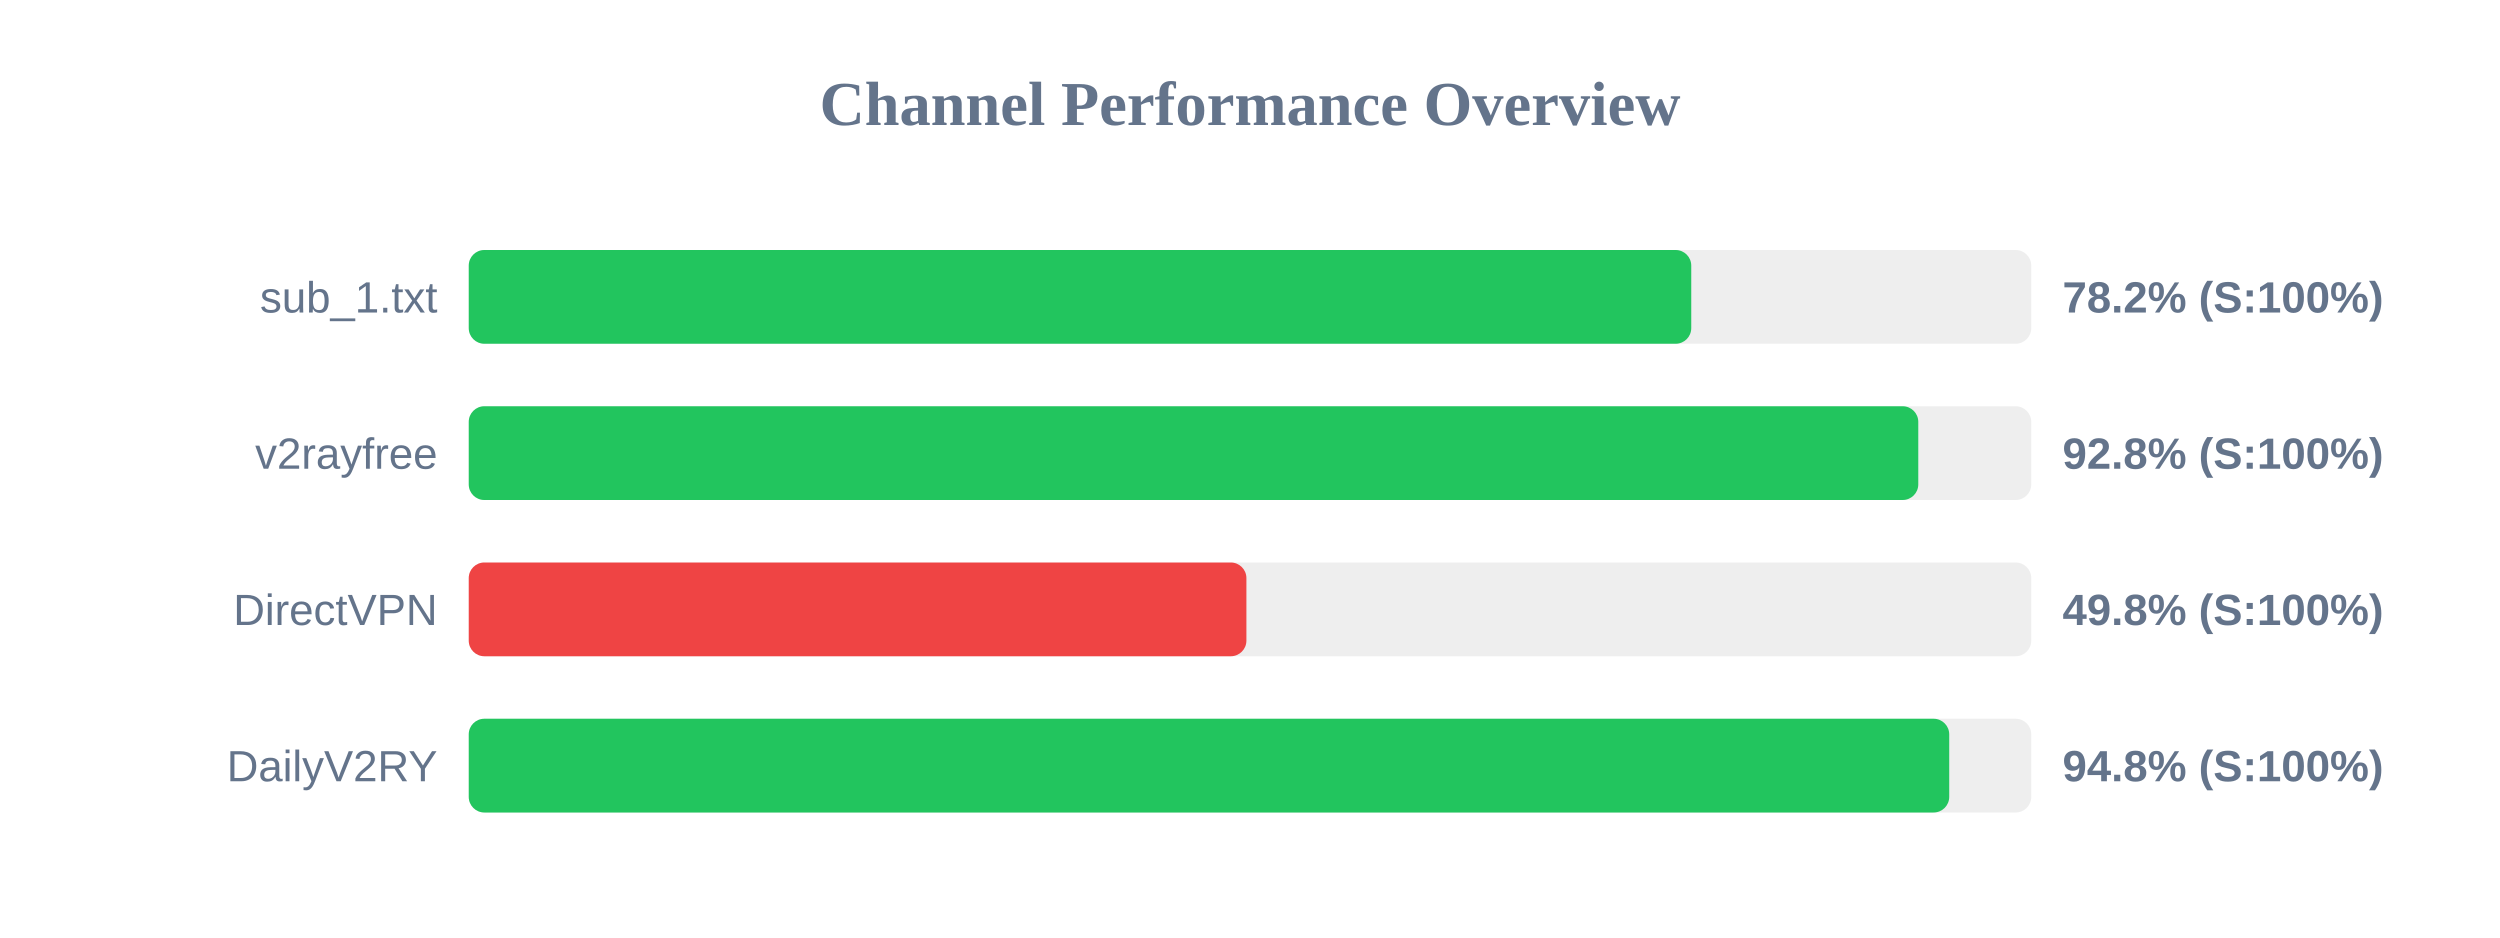
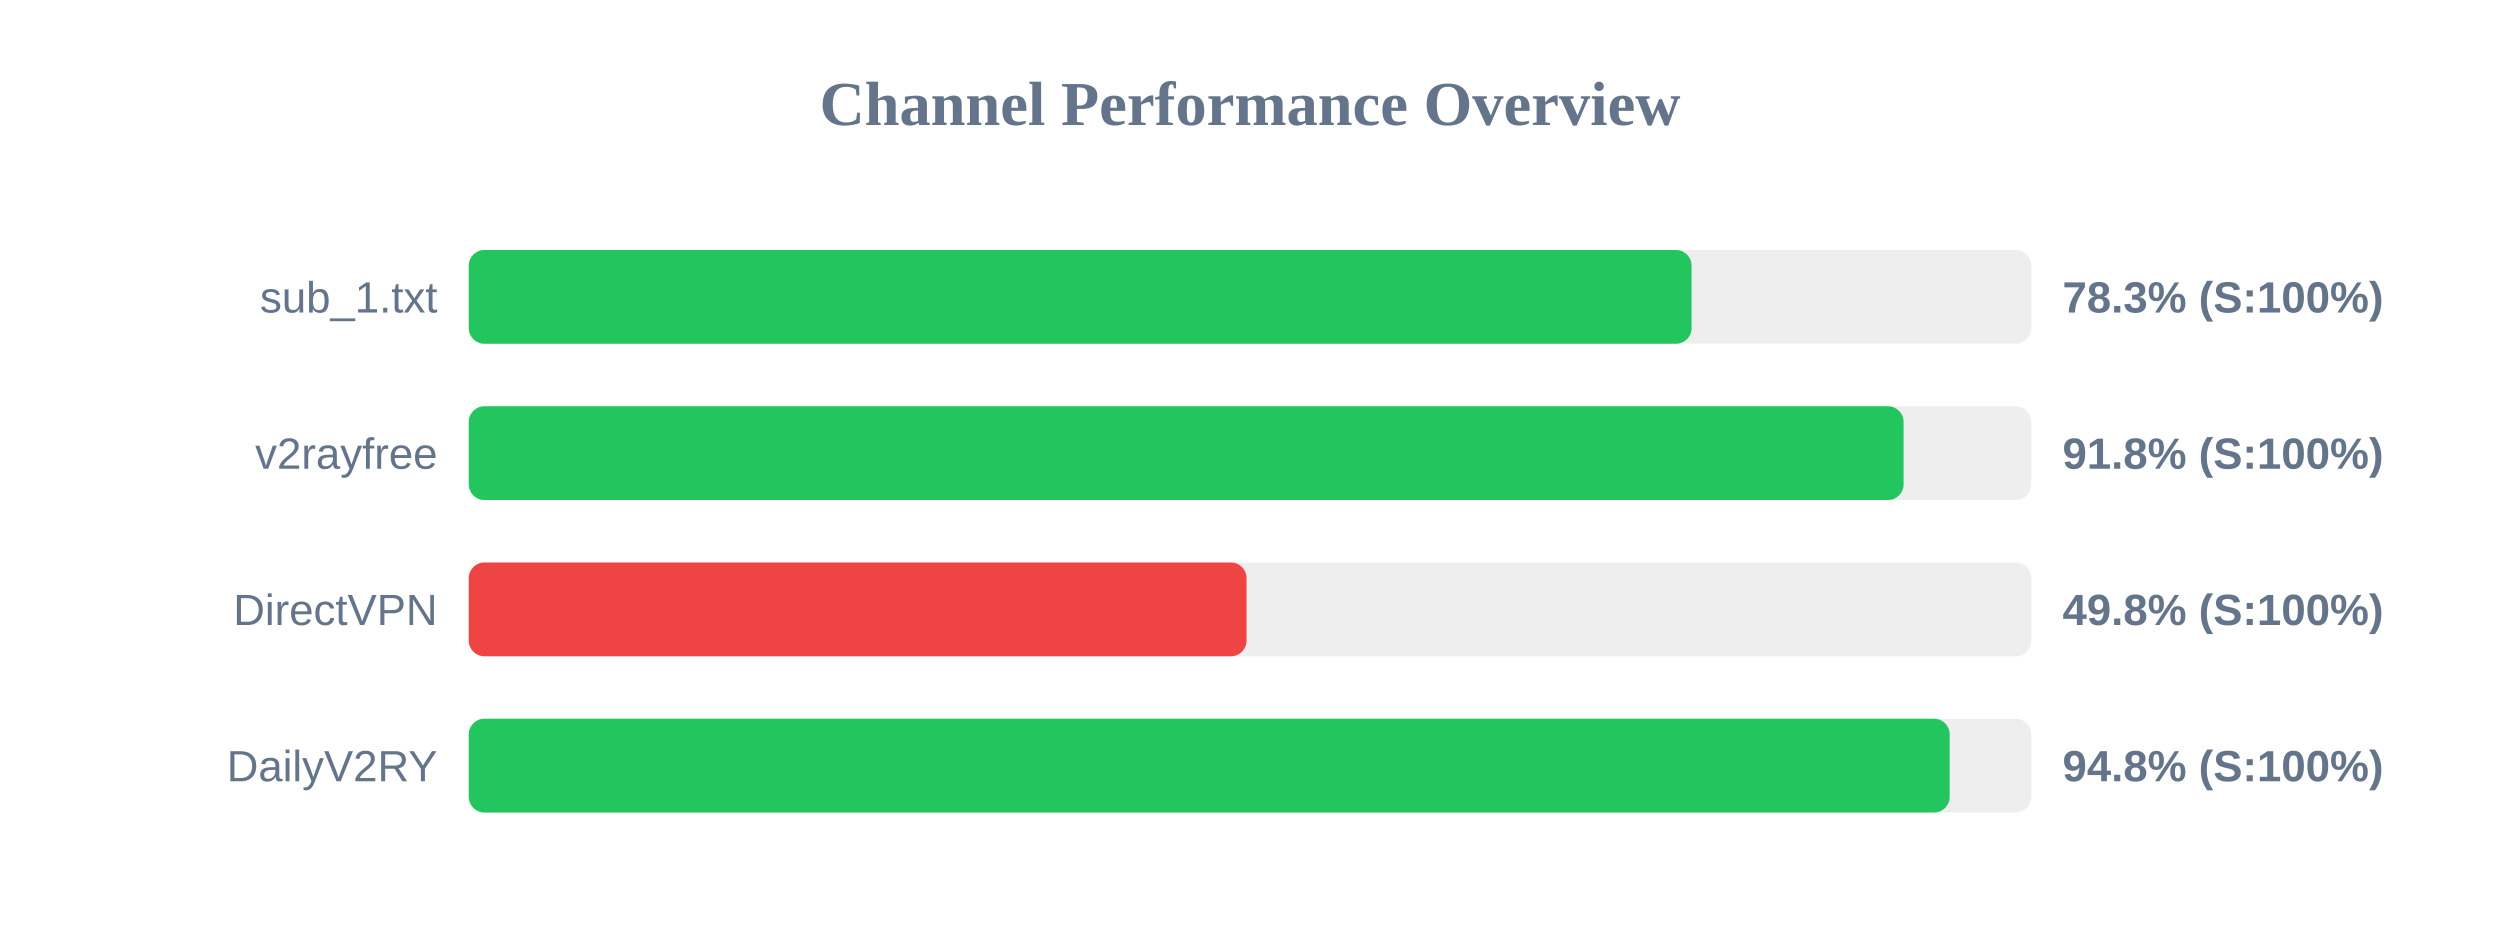
<svg xmlns="http://www.w3.org/2000/svg" width="800" height="300" version="1.1">
  <style>
        .row { font: 14px Arial; fill: #64748b; }
        .score { font: bold 14px Arial; fill: #64748b; }
    </style>
  <text x="400" y="40" text-anchor="middle" font-size="20px" font-weight="bold" fill="#64748b">Channel Performance Overview</text>
  <rect x="150" y="80" width="500" height="30" fill="#eee" rx="5" />
-   <rect x="150" y="80" width="391.2" height="30" fill="#22c55e" rx="5" />
+   <rect x="150" y="80" width="391.3" height="30" fill="#22c55e" rx="5" />
  <text x="140" y="100" text-anchor="end" class="row">sub_1.txt</text>
-   <text x="660" y="100" text-anchor="start" class="score">78.2% (S:100%)</text>
+   <text x="660" y="100" text-anchor="start" class="score">78.3% (S:100%)</text>
  <rect x="150" y="130" width="500" height="30" fill="#eee" rx="5" />
-   <rect x="150" y="130" width="463.85" height="30" fill="#22c55e" rx="5" />
+   <rect x="150" y="130" width="459.15" height="30" fill="#22c55e" rx="5" />
  <text x="140" y="150" text-anchor="end" class="row">v2rayfree</text>
-   <text x="660" y="150" text-anchor="start" class="score">92.8% (S:100%)</text>
+   <text x="660" y="150" text-anchor="start" class="score">91.8% (S:100%)</text>
  <rect x="150" y="180" width="500" height="30" fill="#eee" rx="5" />
-   <rect x="150" y="180" width="248.85" height="30" fill="#ef4444" rx="5" />
+   <rect x="150" y="180" width="248.9" height="30" fill="#ef4444" rx="5" />
  <text x="140" y="200" text-anchor="end" class="row">DirectVPN</text>
  <text x="660" y="200" text-anchor="start" class="score">49.8% (S:100%)</text>
  <rect x="150" y="230" width="500" height="30" fill="#eee" rx="5" />
-   <rect x="150" y="230" width="473.75" height="30" fill="#22c55e" rx="5" />
+   <rect x="150" y="230" width="473.9" height="30" fill="#22c55e" rx="5" />
  <text x="140" y="250" text-anchor="end" class="row">DailyV2RY</text>
  <text x="660" y="250" text-anchor="start" class="score">94.8% (S:100%)</text>
</svg>
